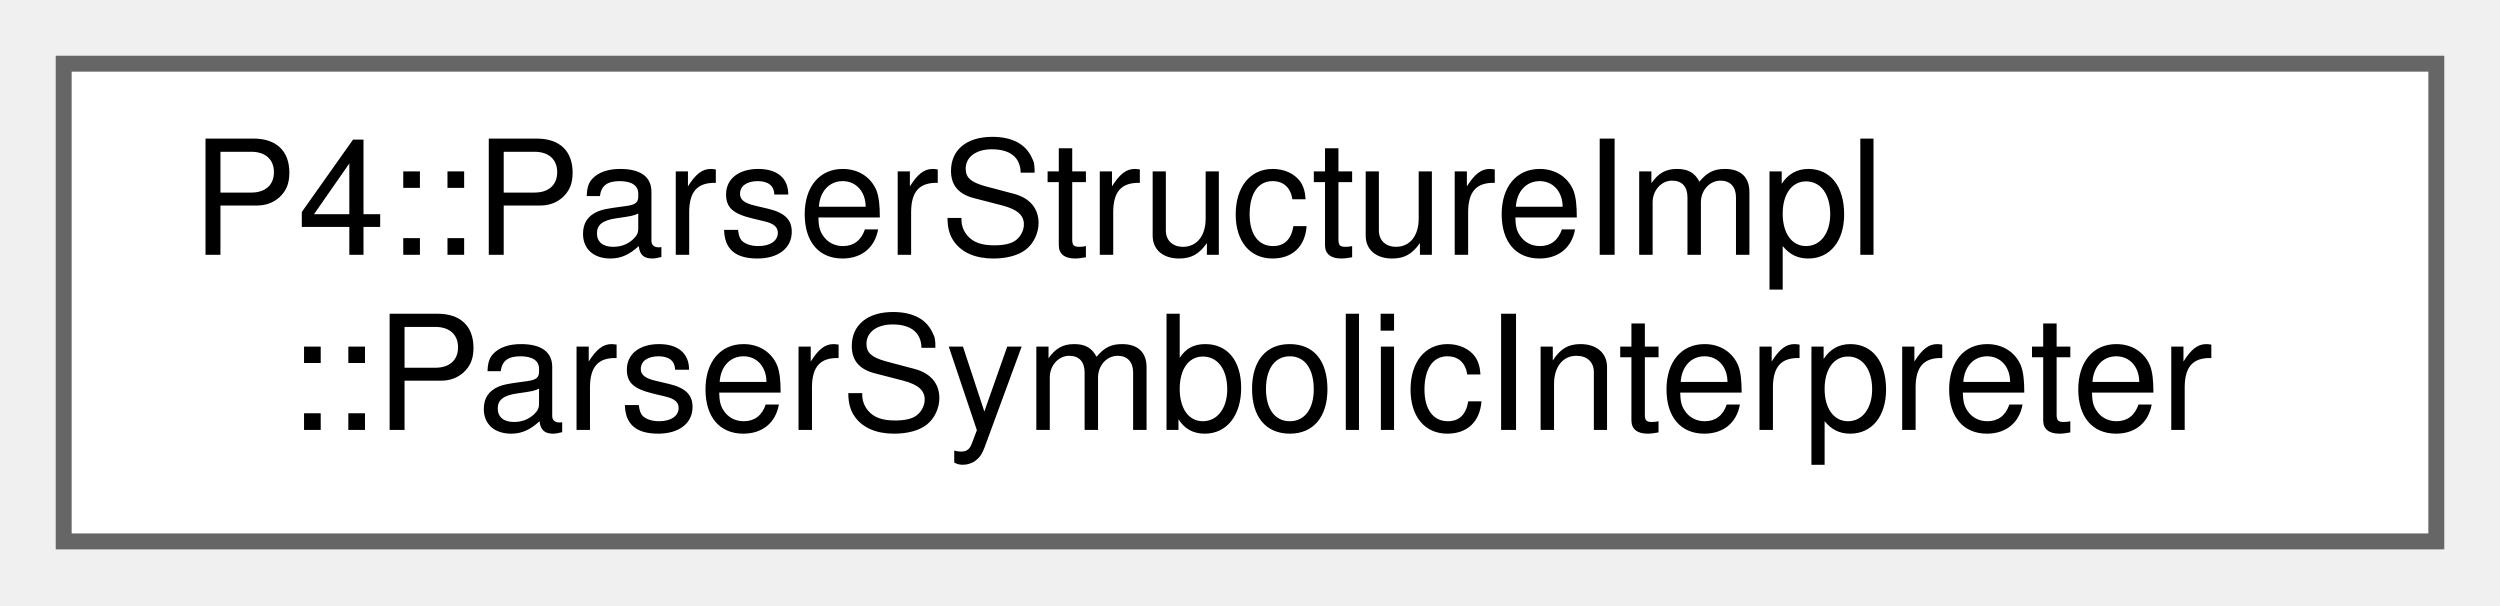
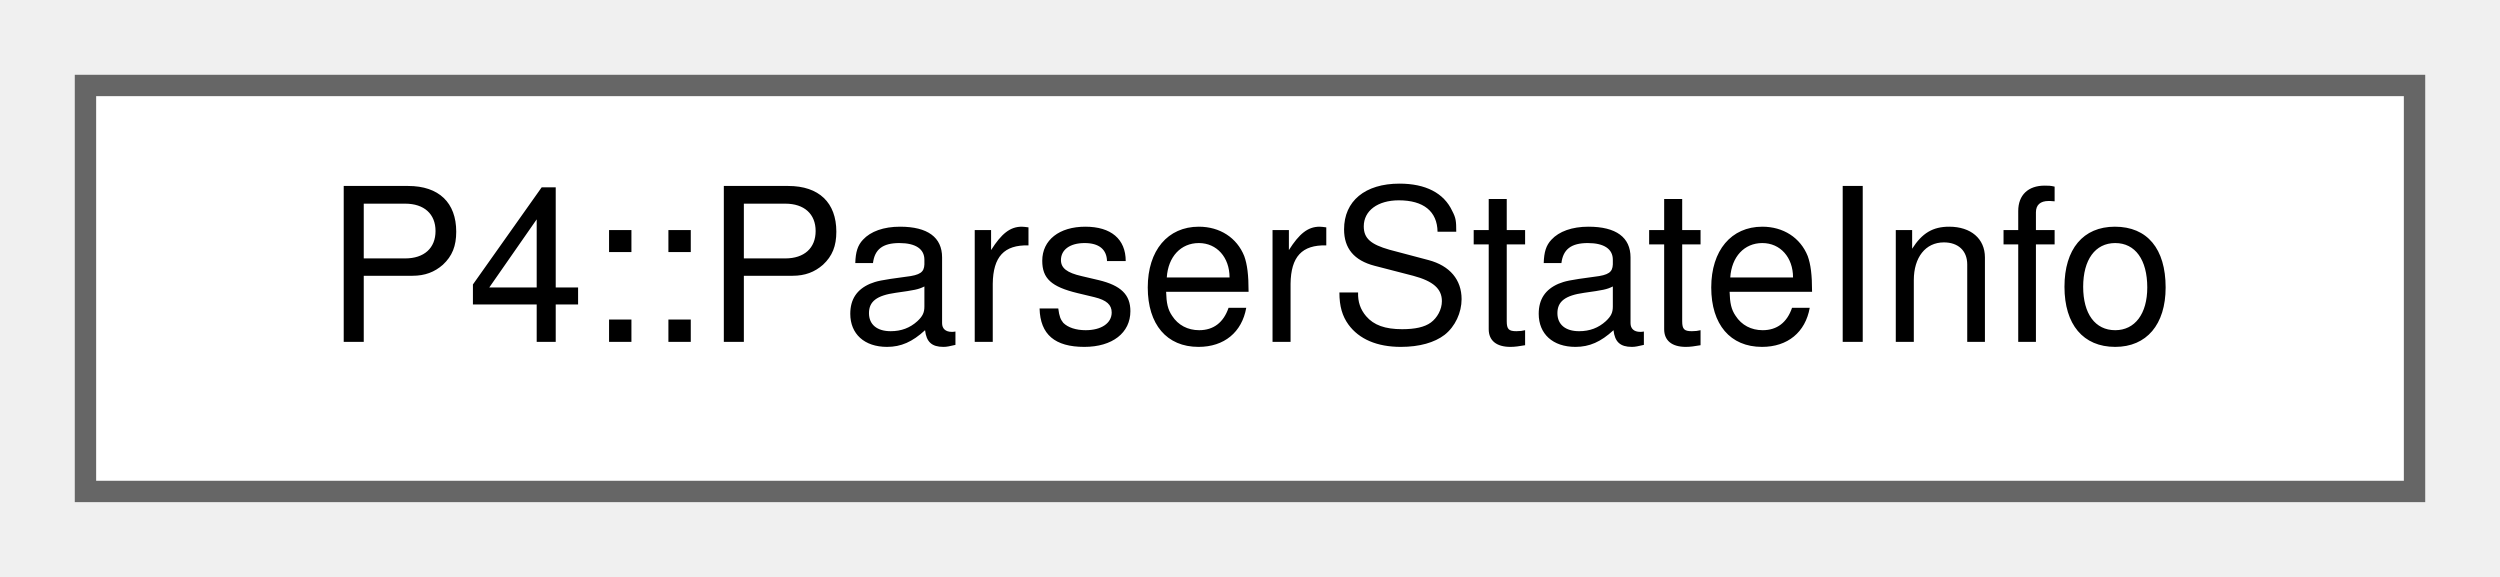
- <svg xmlns="http://www.w3.org/2000/svg" xmlns:xlink="http://www.w3.org/1999/xlink" width="157pt" height="38pt" viewBox="0.00 0.00 157.00 38.00">
-   <g id="graph0" class="graph" transform="scale(1 1) rotate(0) translate(4 34)">
+ <svg xmlns="http://www.w3.org/2000/svg" xmlns:xlink="http://www.w3.org/1999/xlink" width="117pt" height="27pt" viewBox="0.00 0.00 117.00 27.00">
+   <g id="graph0" class="graph" transform="scale(1 1) rotate(0) translate(4 23)">
    <g id="Node000000" class="node">
      <g id="a_Node000000">
-         <a xlink:href="class_p4_1_1_parser_structure_impl_1_1_parser_symbolic_interpreter.html" target="_top" xlink:title=" ">
-           <polygon fill="white" stroke="#666666" points="149,-30 0,-30 0,0 149,0 149,-30" />
-           <text text-anchor="start" x="8" y="-18" font-family="Helvetica,sans-Serif" font-size="10.00">P4::ParserStructureImpl</text>
-           <text text-anchor="middle" x="74.5" y="-7" font-family="Helvetica,sans-Serif" font-size="10.00">::ParserSymbolicInterpreter</text>
+         <a xlink:href="struct_p4_1_1_parser_state_info.html" target="_top" xlink:title="Information produced for a parser state by the symbolic evaluator.">
+           <polygon fill="white" stroke="#666666" points="109,-19 0,-19 0,0 109,0 109,-19" />
+           <text text-anchor="middle" x="54.5" y="-7" font-family="Helvetica,sans-Serif" font-size="10.00">P4::ParserStateInfo</text>
        </a>
      </g>
    </g>
  </g>
</svg>
